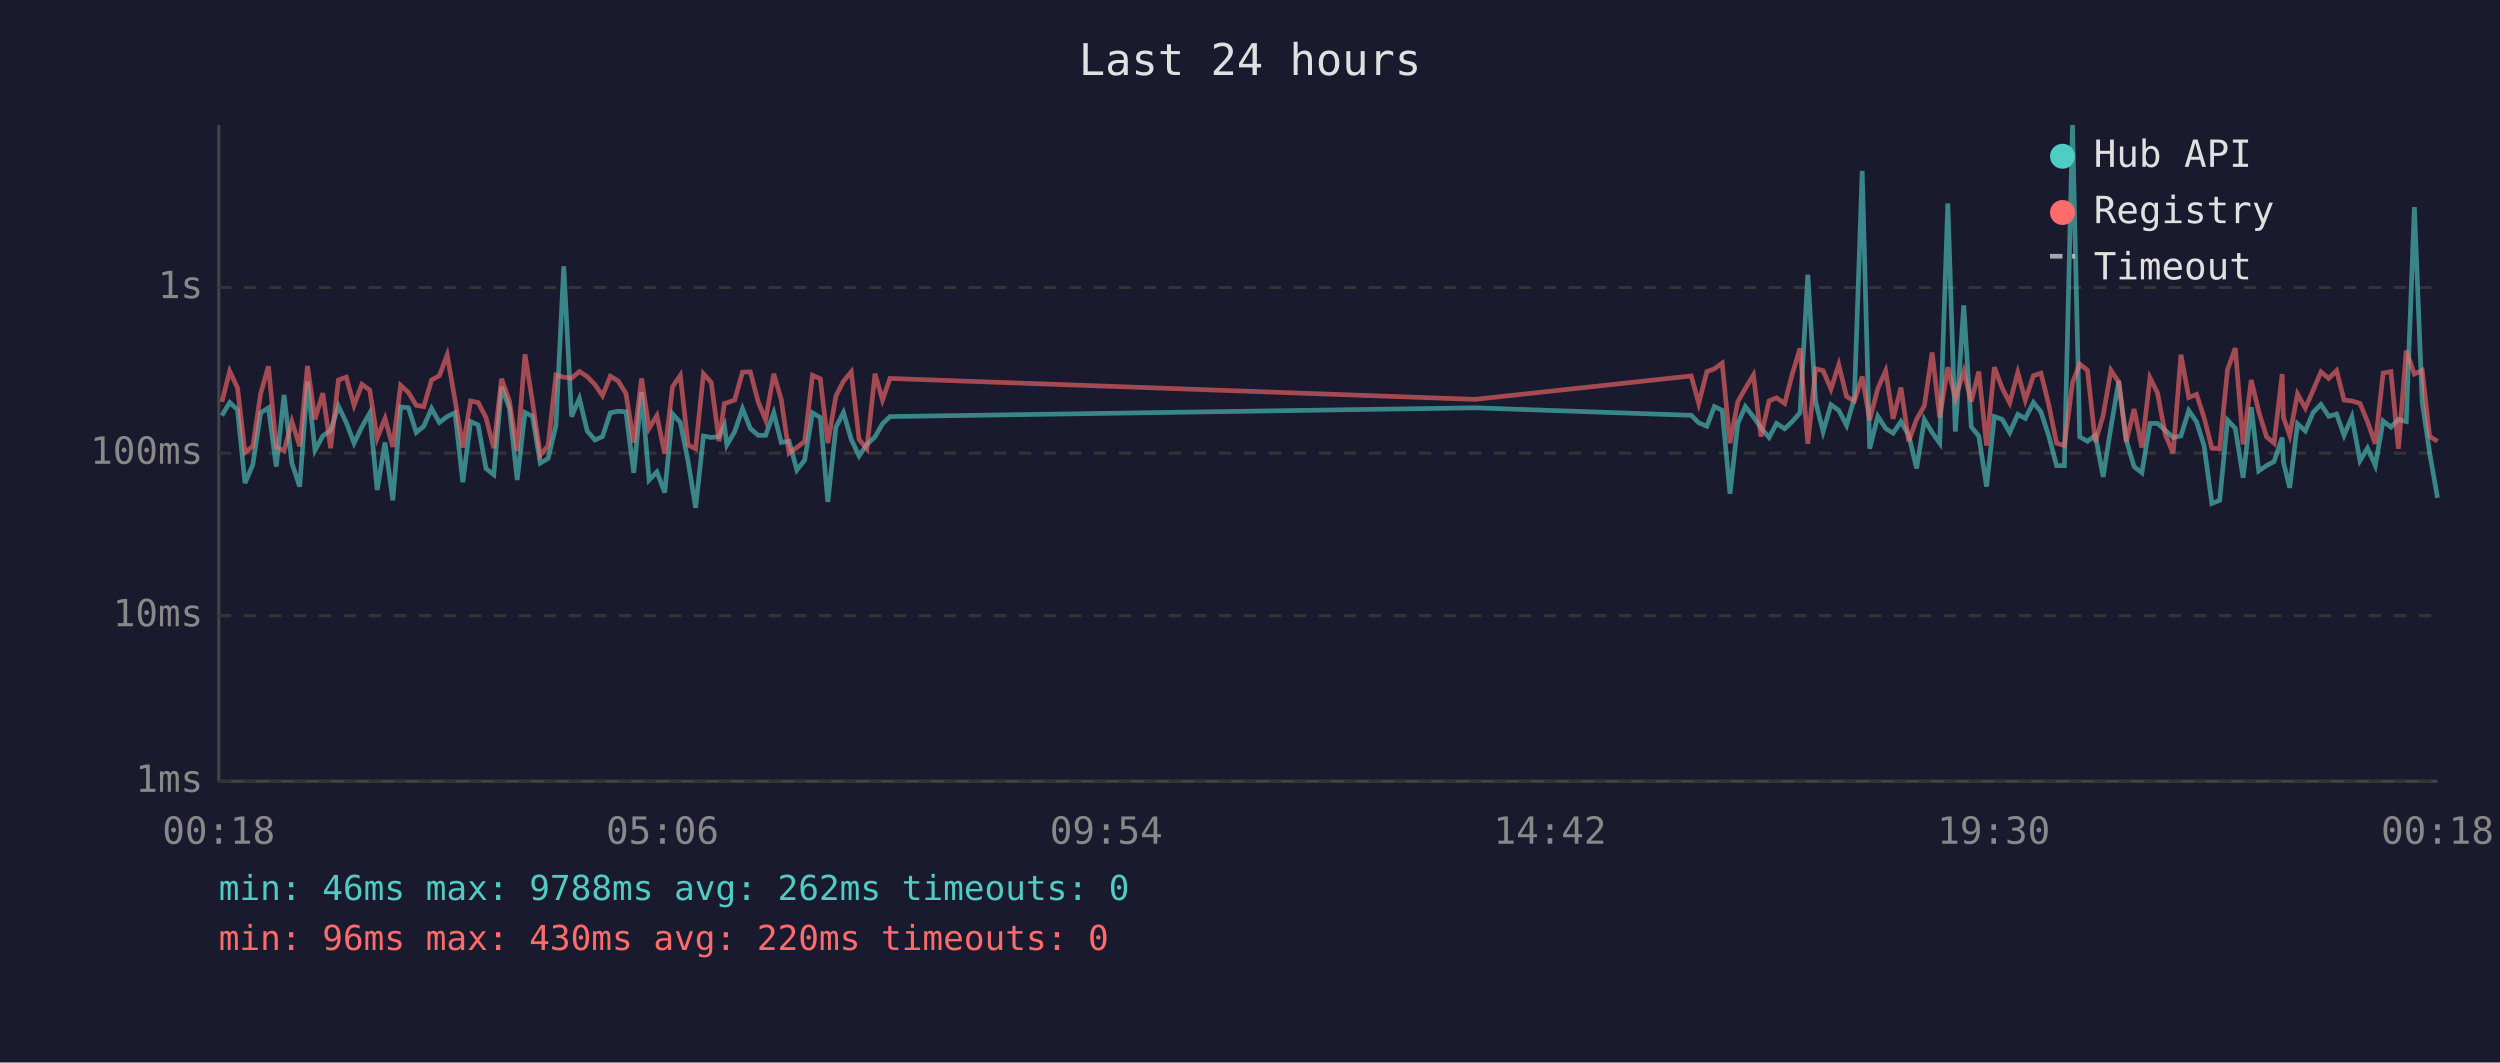
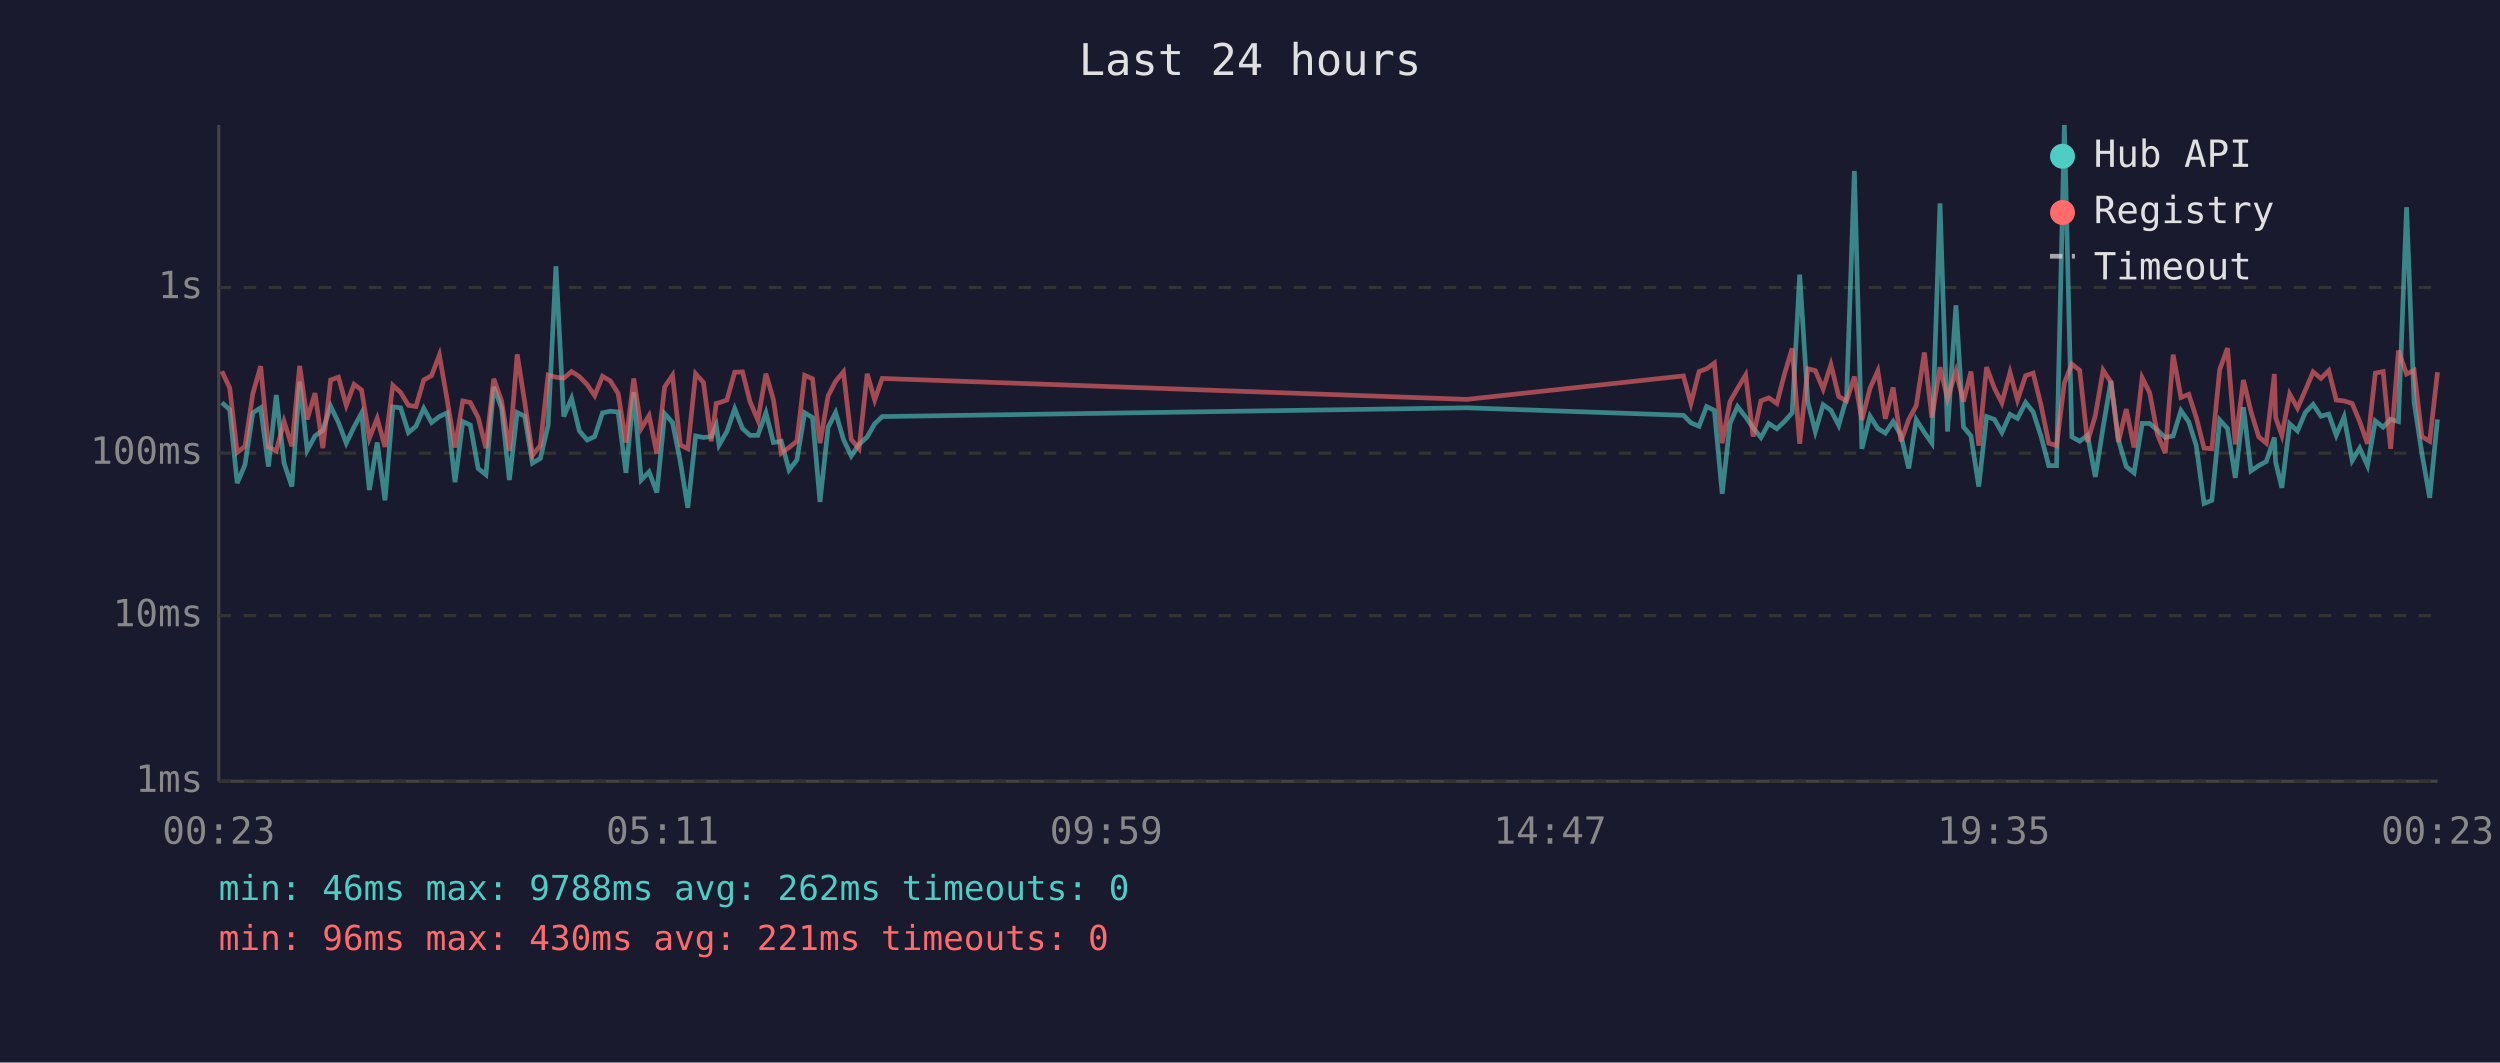
<svg xmlns="http://www.w3.org/2000/svg" viewBox="0 0 800 340" font-family="monospace" font-size="12">
  <rect width="800" height="340" fill="#1a1a2e" />
  <text x="400" y="24" fill="#e0e0e0" font-size="14" text-anchor="middle">Last 24 hours</text>
  <line x1="70" y1="40" x2="70" y2="250" stroke="#444" stroke-width="1" />
  <line x1="70" y1="250" x2="780" y2="250" stroke="#444" stroke-width="1" />
  <line x1="70" y1="250" x2="780" y2="250" stroke="#333" stroke-width="1" stroke-dasharray="4" />
  <text x="65" y="250" fill="#888" text-anchor="end" dominant-baseline="middle">1ms</text>
  <line x1="70" y1="197" x2="780" y2="197" stroke="#333" stroke-width="1" stroke-dasharray="4" />
  <text x="65" y="197" fill="#888" text-anchor="end" dominant-baseline="middle">10ms</text>
  <line x1="70" y1="145" x2="780" y2="145" stroke="#333" stroke-width="1" stroke-dasharray="4" />
  <text x="65" y="145" fill="#888" text-anchor="end" dominant-baseline="middle">100ms</text>
  <line x1="70" y1="92" x2="780" y2="92" stroke="#333" stroke-width="1" stroke-dasharray="4" />
  <text x="65" y="92" fill="#888" text-anchor="end" dominant-baseline="middle">1s</text>
-   <text x="70" y="270" fill="#888" text-anchor="middle">00:18</text>
-   <text x="212" y="270" fill="#888" text-anchor="middle">05:06</text>
-   <text x="354" y="270" fill="#888" text-anchor="middle">09:54</text>
-   <text x="496" y="270" fill="#888" text-anchor="middle">14:42</text>
-   <text x="638" y="270" fill="#888" text-anchor="middle">19:30</text>
-   <text x="780" y="270" fill="#888" text-anchor="middle">00:18</text>
-   <polyline points="71.0,133.0 73.5,128.8 76.0,131.1 78.4,154.6 80.9,148.7 83.4,132.1 85.9,130.5 88.4,149.3 90.9,126.4 93.4,148.2 95.9,155.7 98.4,122.1 100.8,144.1 103.3,139.5 105.8,137.7 108.3,130.0 110.8,135.2 113.3,141.8 115.8,136.6 118.3,132.2 120.7,156.8 123.2,141.6 125.7,160.1 128.2,130.2 130.7,130.5 133.2,138.4 135.6,136.4 138.1,130.7 140.6,135.2 143.1,133.3 145.6,132.1 148.1,154.3 150.6,134.9 153.0,136.0 155.5,149.9 158.0,151.9 160.5,123.8 163.0,130.6 165.5,153.6 168.0,132.0 170.4,133.2 172.9,148.2 175.4,146.7 177.9,136.1 180.4,85.2 182.9,133.3 185.4,127.5 187.9,137.9 190.4,140.8 192.8,139.7 195.3,132.1 197.8,131.6 200.3,131.8 202.8,151.3 205.3,125.5 207.7,153.6 210.2,151.0 212.7,157.6 215.2,132.4 217.7,135.2 220.2,147.7 222.6,162.5 225.1,139.5 227.6,140.0 230.1,139.7 231.8,136.1 232.6,142.4 235.1,138.1 237.6,130.8 240.1,137.1 242.6,139.3 245.0,139.3 247.6,132.1 250.0,141.6 252.5,141.2 255.0,150.4 257.5,147.2 260.0,132.1 262.5,133.6 264.9,160.6 267.5,136.7 269.9,132.0 272.4,140.6 274.9,145.9 277.4,142.2 280.0,139.8 282.4,135.6 284.8,133.3 472.0,130.5 541.2,132.9 543.6,135.3 546.2,136.4 548.6,130.1 551.1,131.3 553.6,158.0 556.1,135.5 558.5,130.1 561.1,133.4 563.5,136.9 566.1,140.0 568.5,135.5 571.1,137.2 573.5,134.9 576.0,132.1 578.5,87.9 581.0,128.6 583.4,138.1 585.9,129.5 588.4,131.3 590.9,136.1 593.4,127.3 595.9,54.7 598.3,143.6 600.9,133.2 603.4,137.1 605.8,138.6 608.3,134.9 610.8,139.3 613.3,149.9 615.8,134.3 618.3,138.4 620.7,141.8 623.3,65.1 625.7,138.1 628.4,97.7 630.8,136.6 633.2,139.5 635.7,155.7 638.2,133.3 640.7,134.2 643.1,138.4 645.7,132.6 648.1,133.9 650.7,128.8 653.1,131.8 655.6,139.5 658.1,149.0 660.6,149.0 663.2,40.0 665.5,139.8 668.0,141.2 670.5,139.3 673.0,152.6 675.5,136.7 678.0,121.9 680.4,140.8 682.9,149.3 685.4,151.3 688.0,135.5 690.4,135.5 692.9,137.7 695.4,140.0 697.9,139.5 700.4,131.4 702.9,135.0 705.3,142.6 707.8,161.1 710.3,160.1 712.8,134.4 715.3,137.1 717.8,152.9 720.4,130.3 722.8,150.7 725.3,149.0 727.7,147.7 730.3,140.0 730.7,147.9 732.7,156.1 735.2,135.6 737.7,137.9 740.2,132.0 742.7,129.4 745.2,133.2 747.7,132.5 750.1,139.3 752.6,133.4 755.2,147.4 757.6,143.4 760.1,149.0 762.6,134.7 765.1,136.7 767.5,134.2 770.0,134.9 772.6,66.3 775.1,128.6 777.5,145.0 780.0,159.3" fill="none" stroke="#4ecdc4" stroke-width="1.5" opacity="0.6" />
-   <polyline points="71.0,128.6 73.5,118.8 76.0,124.1 78.4,144.8 80.9,142.8 83.4,126.0 85.9,117.2 88.4,143.0 90.9,144.3 93.4,134.9 95.9,142.8 98.4,117.1 100.8,134.2 103.3,125.8 105.8,143.4 108.3,121.6 110.8,120.7 113.3,129.7 115.8,123.0 118.3,124.8 120.7,140.2 123.2,133.9 125.7,143.0 128.2,123.3 130.7,125.6 133.2,129.7 135.6,130.1 138.1,121.6 140.6,120.2 143.1,113.6 145.6,128.0 148.1,143.2 150.6,128.3 153.0,128.8 155.5,133.6 158.0,143.4 160.5,121.2 163.0,128.3 165.5,144.3 168.0,113.4 170.4,128.6 172.9,145.7 175.4,142.6 177.9,120.0 180.4,120.7 182.9,121.0 185.4,118.9 187.9,120.5 190.4,123.1 192.8,126.6 195.3,120.4 197.8,121.9 200.3,125.9 202.8,141.6 205.3,121.1 207.7,137.1 210.2,133.0 212.7,145.2 215.2,123.8 217.7,120.1 220.2,142.4 222.6,143.6 225.1,119.6 227.6,122.4 230.1,141.2 231.8,129.1 232.6,128.9 235.1,128.0 237.6,119.1 240.1,119.0 242.6,128.5 245.0,134.4 247.6,119.6 250.0,127.9 252.5,145.0 255.0,143.2 257.5,141.2 260.0,120.1 262.5,121.2 264.9,141.8 267.5,126.7 269.9,122.0 272.4,119.0 274.9,140.6 277.4,143.6 280.0,119.6 282.4,128.0 284.8,121.1 472.0,127.8 541.2,120.3 543.6,129.1 546.2,118.9 548.6,118.0 551.1,116.2 553.6,141.8 556.1,128.5 558.5,124.3 561.1,120.0 563.5,139.7 566.1,128.3 568.5,127.3 571.1,129.1 573.5,119.8 576.0,111.5 578.5,142.0 581.0,118.0 583.4,118.6 585.9,124.5 588.4,116.7 590.9,126.9 593.4,128.3 595.9,120.5 598.3,134.4 600.9,124.3 603.4,118.7 605.8,134.0 608.3,124.0 610.8,141.2 613.3,134.2 615.8,129.8 618.3,112.8 620.7,133.6 623.3,117.5 625.7,127.5 628.4,118.8 630.8,128.5 633.2,118.9 635.7,142.6 638.2,117.5 640.7,124.2 643.1,128.9 645.7,119.2 648.1,128.0 650.7,120.2 653.1,119.4 655.6,129.5 658.1,141.8 660.6,142.6 663.2,122.5 665.5,116.5 668.0,118.5 670.5,141.4 673.0,133.0 675.5,118.5 678.0,122.3 680.4,141.4 682.9,130.9 685.4,143.2 688.0,120.9 690.4,125.7 692.9,139.1 695.4,145.0 697.9,113.5 700.4,127.2 702.9,126.2 705.3,133.6 707.8,143.4 710.3,143.6 712.8,118.3 715.3,111.4 717.8,142.2 720.4,121.6 722.8,131.7 725.3,139.8 727.7,141.8 730.3,119.7 730.7,133.6 732.7,139.3 735.2,126.1 737.7,130.6 740.2,124.9 742.7,119.0 745.2,121.1 747.7,118.6 750.1,128.0 752.6,128.3 755.2,129.1 757.6,134.9 760.1,142.0 762.6,119.4 765.1,118.9 767.5,143.6 770.0,112.2 772.6,119.7 775.1,118.5 777.5,139.7 780.0,141.2" fill="none" stroke="#ff6b6b" stroke-width="1.5" opacity="0.6" />
+   <text x="70" y="270" fill="#888" text-anchor="middle">00:23</text>
+   <text x="212" y="270" fill="#888" text-anchor="middle">05:11</text>
+   <text x="354" y="270" fill="#888" text-anchor="middle">09:59</text>
+   <text x="496" y="270" fill="#888" text-anchor="middle">14:47</text>
+   <text x="638" y="270" fill="#888" text-anchor="middle">19:35</text>
+   <text x="780" y="270" fill="#888" text-anchor="middle">00:23</text>
+   <polyline points="71.0,128.8 73.5,131.1 75.9,154.6 78.4,148.7 80.9,132.1 83.4,130.5 85.9,149.3 88.4,126.4 90.9,148.2 93.4,155.7 95.9,122.1 98.3,144.1 100.8,139.5 103.3,137.7 105.8,130.0 108.3,135.2 110.8,141.8 113.3,136.6 115.7,132.2 118.2,156.8 120.7,141.6 123.2,160.1 125.7,130.2 128.2,130.5 130.7,138.4 133.1,136.4 135.6,130.7 138.1,135.2 140.6,133.3 143.1,132.1 145.6,154.3 148.1,134.9 150.5,136.0 153.0,149.9 155.5,151.9 158.0,123.8 160.5,130.6 163.0,153.6 165.5,132.0 167.9,133.2 170.4,148.2 172.9,146.7 175.4,136.1 177.9,85.2 180.4,133.3 182.9,127.5 185.4,137.9 187.9,140.8 190.3,139.7 192.8,132.1 195.3,131.6 197.8,131.8 200.3,151.3 202.8,125.5 205.2,153.6 207.7,151.0 210.2,157.6 212.7,132.4 215.2,135.2 217.7,147.7 220.1,162.5 222.6,139.5 225.1,140.0 227.6,139.7 229.2,136.1 230.1,142.4 232.6,138.1 235.1,130.8 237.6,137.1 240.0,139.3 242.5,139.3 245.1,132.1 247.5,141.6 250.0,141.2 252.5,150.4 255.0,147.2 257.5,132.1 260.0,133.6 262.4,160.6 265.0,136.7 267.4,132.0 269.9,140.6 272.4,145.9 274.9,142.2 277.5,139.8 279.9,135.6 282.3,133.3 469.4,130.5 538.7,132.9 541.1,135.3 543.7,136.4 546.1,130.1 548.6,131.3 551.1,158.0 553.6,135.5 556.0,130.1 558.6,133.4 561.0,136.9 563.5,140.0 566.0,135.5 568.6,137.2 571.0,134.9 573.5,132.1 575.9,87.9 578.5,128.6 580.9,138.1 583.4,129.5 585.9,131.3 588.4,136.1 590.9,127.3 593.4,54.7 595.8,143.6 598.4,133.2 600.9,137.1 603.3,138.6 605.8,134.9 608.3,139.3 610.8,149.9 613.2,134.3 615.8,138.4 618.2,141.8 620.8,65.1 623.2,138.1 625.9,97.7 628.3,136.6 630.7,139.5 633.2,155.7 635.7,133.3 638.2,134.2 640.6,138.4 643.2,132.6 645.6,133.9 648.2,128.8 650.6,131.8 653.1,139.5 655.6,149.0 658.1,149.0 660.6,40.0 663.0,139.8 665.5,141.2 668.0,139.3 670.5,152.6 673.0,136.7 675.5,121.9 677.9,140.8 680.4,149.3 682.9,151.3 685.5,135.5 687.9,135.5 690.4,137.7 692.9,140.0 695.4,139.5 697.9,131.4 700.4,135.0 702.8,142.6 705.3,161.1 707.8,160.1 710.3,134.4 712.8,137.1 715.3,152.9 717.9,130.3 720.3,150.7 722.8,149.0 725.2,147.7 727.8,140.0 728.2,147.9 730.2,156.1 732.7,135.6 735.2,137.9 737.7,132.0 740.2,129.4 742.7,133.2 745.2,132.5 747.6,139.3 750.1,133.4 752.7,147.4 755.1,143.4 757.6,149.0 760.1,134.7 762.6,136.7 765.0,134.2 767.5,134.9 770.1,66.3 772.5,128.6 775.0,145.0 777.5,159.3 780.0,134.2" fill="none" stroke="#4ecdc4" stroke-width="1.5" opacity="0.6" />
+   <polyline points="71.0,118.8 73.5,124.1 75.9,144.8 78.4,142.8 80.9,126.0 83.4,117.2 85.9,143.0 88.4,144.3 90.9,134.9 93.4,142.8 95.9,117.1 98.3,134.2 100.8,125.8 103.3,143.4 105.8,121.6 108.3,120.7 110.8,129.7 113.3,123.0 115.7,124.8 118.2,140.2 120.7,133.9 123.2,143.0 125.7,123.3 128.2,125.6 130.7,129.7 133.1,130.1 135.6,121.6 138.1,120.2 140.6,113.6 143.1,128.0 145.6,143.2 148.1,128.3 150.5,128.8 153.0,133.6 155.5,143.4 158.0,121.2 160.5,128.3 163.0,144.3 165.5,113.4 167.9,128.6 170.4,145.7 172.9,142.6 175.4,120.0 177.9,120.7 180.4,121.0 182.9,118.9 185.4,120.5 187.9,123.1 190.3,126.6 192.8,120.4 195.3,121.9 197.8,125.9 200.3,141.6 202.8,121.1 205.2,137.1 207.7,133.0 210.2,145.2 212.7,123.8 215.2,120.1 217.7,142.4 220.1,143.6 222.6,119.6 225.1,122.4 227.6,141.2 229.2,129.1 230.1,128.9 232.6,128.0 235.1,119.1 237.6,119.0 240.0,128.5 242.5,134.4 245.1,119.6 247.5,127.9 250.0,145.0 252.5,143.2 255.0,141.2 257.5,120.1 260.0,121.2 262.4,141.8 265.0,126.7 267.4,122.0 269.9,119.0 272.4,140.6 274.9,143.6 277.5,119.6 279.9,128.0 282.3,121.1 469.4,127.8 538.7,120.3 541.1,129.1 543.7,118.9 546.1,118.0 548.6,116.2 551.1,141.8 553.6,128.5 556.0,124.3 558.6,120.0 561.0,139.7 563.5,128.3 566.0,127.3 568.6,129.1 571.0,119.8 573.5,111.5 575.9,142.0 578.5,118.0 580.9,118.6 583.4,124.5 585.9,116.7 588.4,126.9 590.9,128.3 593.4,120.5 595.8,134.4 598.4,124.3 600.9,118.7 603.3,134.0 605.8,124.0 608.3,141.2 610.8,134.2 613.2,129.8 615.8,112.8 618.2,133.6 620.8,117.5 623.2,127.5 625.9,118.8 628.3,128.5 630.7,118.9 633.2,142.6 635.7,117.5 638.2,124.2 640.6,128.9 643.2,119.2 645.6,128.0 648.2,120.2 650.6,119.4 653.1,129.5 655.6,141.8 658.1,142.6 660.6,122.5 663.0,116.5 665.5,118.5 668.0,141.4 670.5,133.0 673.0,118.5 675.5,122.3 677.9,141.4 680.4,130.9 682.9,143.2 685.5,120.9 687.9,125.7 690.4,139.1 692.9,145.0 695.4,113.5 697.9,127.2 700.4,126.2 702.8,133.6 705.3,143.4 707.8,143.6 710.3,118.3 712.8,111.4 715.3,142.2 717.9,121.6 720.3,131.7 722.8,139.8 725.2,141.8 727.8,119.7 728.2,133.6 730.2,139.3 732.7,126.1 735.2,130.6 737.7,124.9 740.2,119.0 742.7,121.1 745.2,118.6 747.6,128.0 750.1,128.3 752.7,129.1 755.1,134.9 757.6,142.0 760.1,119.4 762.6,118.9 765.0,143.6 767.5,112.2 770.1,119.7 772.5,118.5 775.0,139.7 777.5,141.2 780.0,119.1" fill="none" stroke="#ff6b6b" stroke-width="1.5" opacity="0.6" />
  <circle cx="660" cy="50" r="4" fill="#4ecdc4" />
  <text x="670" y="50" fill="#e0e0e0" dominant-baseline="middle">Hub API</text>
  <circle cx="660" cy="68" r="4" fill="#ff6b6b" />
  <text x="670" y="68" fill="#e0e0e0" dominant-baseline="middle">Registry</text>
  <line x1="656" y1="82" x2="664" y2="82" stroke="#e0e0e0" stroke-width="1.5" stroke-dasharray="4,3" opacity="0.7" />
  <text x="670" y="86" fill="#e0e0e0" dominant-baseline="middle">Timeout</text>
  <text x="70" y="288" fill="#4ecdc4" font-size="11">min: 46ms  max: 9788ms  avg: 262ms  timeouts: 0</text>
-   <text x="70" y="304" fill="#ff6b6b" font-size="11">min: 96ms  max: 430ms  avg: 220ms  timeouts: 0</text>
+   <text x="70" y="304" fill="#ff6b6b" font-size="11">min: 96ms  max: 430ms  avg: 221ms  timeouts: 0</text>
</svg>
